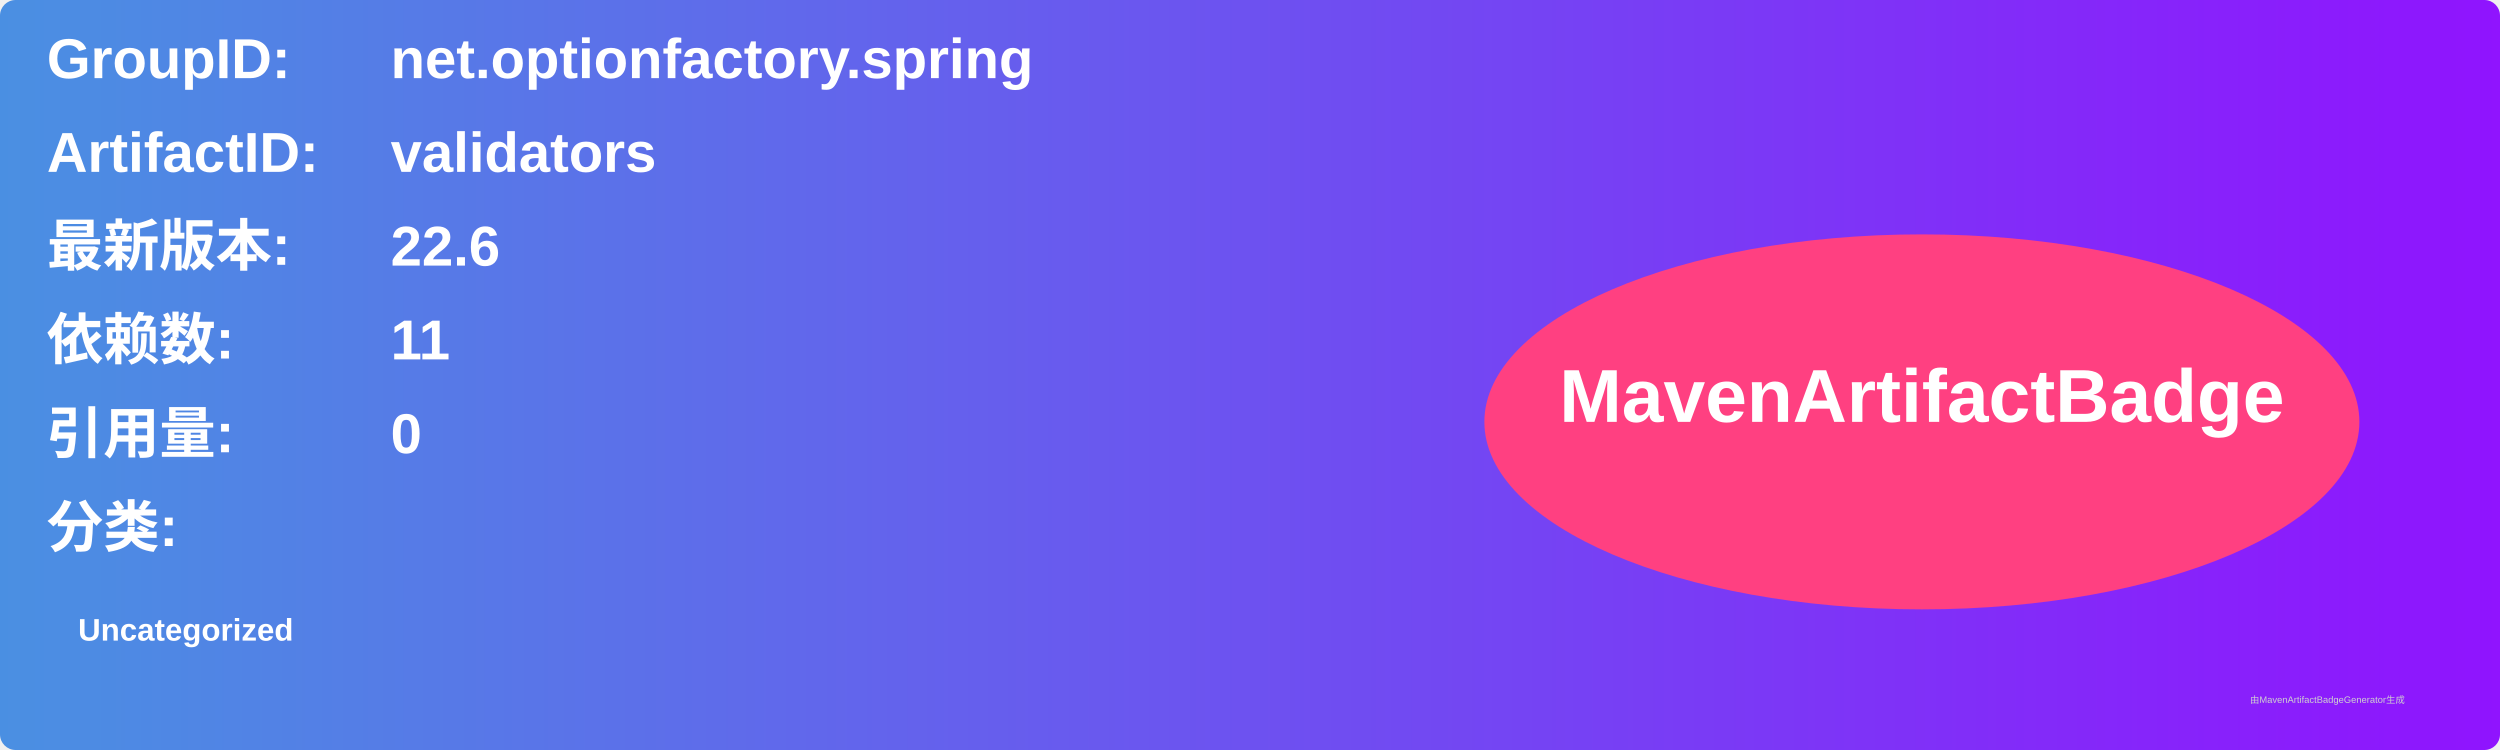
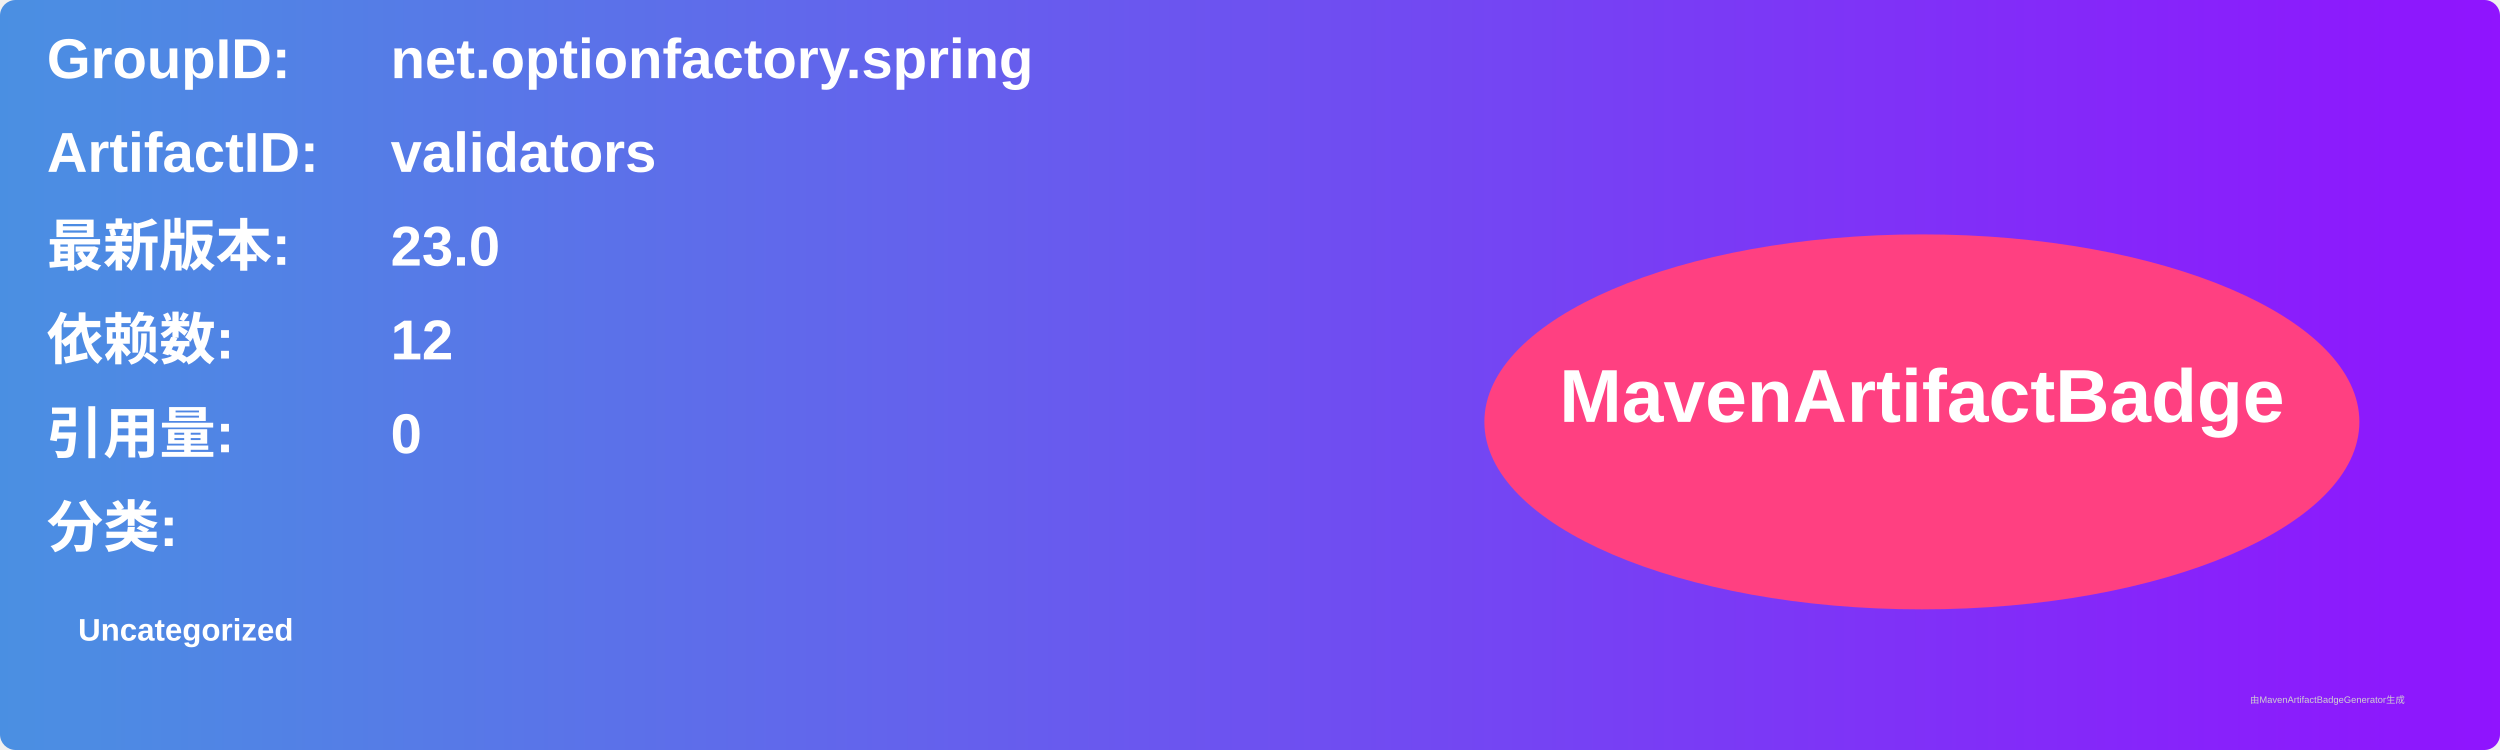
<svg xmlns="http://www.w3.org/2000/svg" width="800" height="240" viewBox="0 0 800 240">
  <linearGradient id="grad" x1="0%" y1="0%" x2="100%" y2="0%">
    <stop offset="0%" stop-color="#4a90e2" />
    <stop offset="100%" stop-color="#9013fe" />
  </linearGradient>
  <rect width="100%" height="100%" rx="5" ry="5" fill="url(#grad)" />
  <g transform="translate(15, 15)">
    <text x="0" y="10" font-family="Arial" font-size="18" fill="white" font-weight="bold" width="260">GroupID:</text>
    <text x="110" y="10" font-family="Arial" font-size="18" fill="white" font-weight="bold" width="460">net.optionfactory.spring</text>
    <text x="0" y="40" font-family="Arial" font-size="18" fill="white" font-weight="bold" width="260">ArtifactID:</text>
    <text x="110" y="40" font-family="Arial" font-size="18" fill="white" font-weight="bold" width="460">validators</text>
    <text x="0" y="70" font-family="Arial" font-size="18" fill="white" font-weight="bold">最新版本:</text>
    <text x="110" y="70" font-family="Arial" font-size="18" fill="white" font-weight="bold">
-       <tspan font-weight="bold">22.6</tspan>
+       <tspan font-weight="bold">23.0</tspan>
    </text>
    <text x="0" y="100" font-family="Arial" font-size="18" fill="white" font-weight="bold">依赖数: </text>
    <text x="110" y="100" font-family="Arial" font-size="18" fill="white">
-       <tspan font-weight="bold">11</tspan>
+       <tspan font-weight="bold">12</tspan>
    </text>
    <text x="0" y="130" font-family="Arial" font-size="18" fill="white" font-weight="bold">引用量: </text>
    <text x="110" y="130" font-family="Arial" font-size="18" fill="white">
      <tspan font-weight="bold">0</tspan>
    </text>
    <text x="0" y="160" font-family="Arial" font-size="18" fill="white" font-weight="bold">分类:</text>
    <text x="10" y="190" font-family="Arial" font-size="10" fill="white">
      <tspan font-weight="bold">Uncategorized</tspan>
    </text>
    <ellipse cx="600" cy="120" rx="140" ry="60" fill="#ff4081" />
    <text x="600" y="120" text-anchor="middle" font-family="Arial" font-size="24" fill="white" font-weight="bold">MavenArtifactBadge</text>
  </g>
  <text x="720" y="225" font-family="Arial" font-size="3" fill="#d0d0d0">由MavenArtifactBadgeGenerator生成</text>
</svg>
